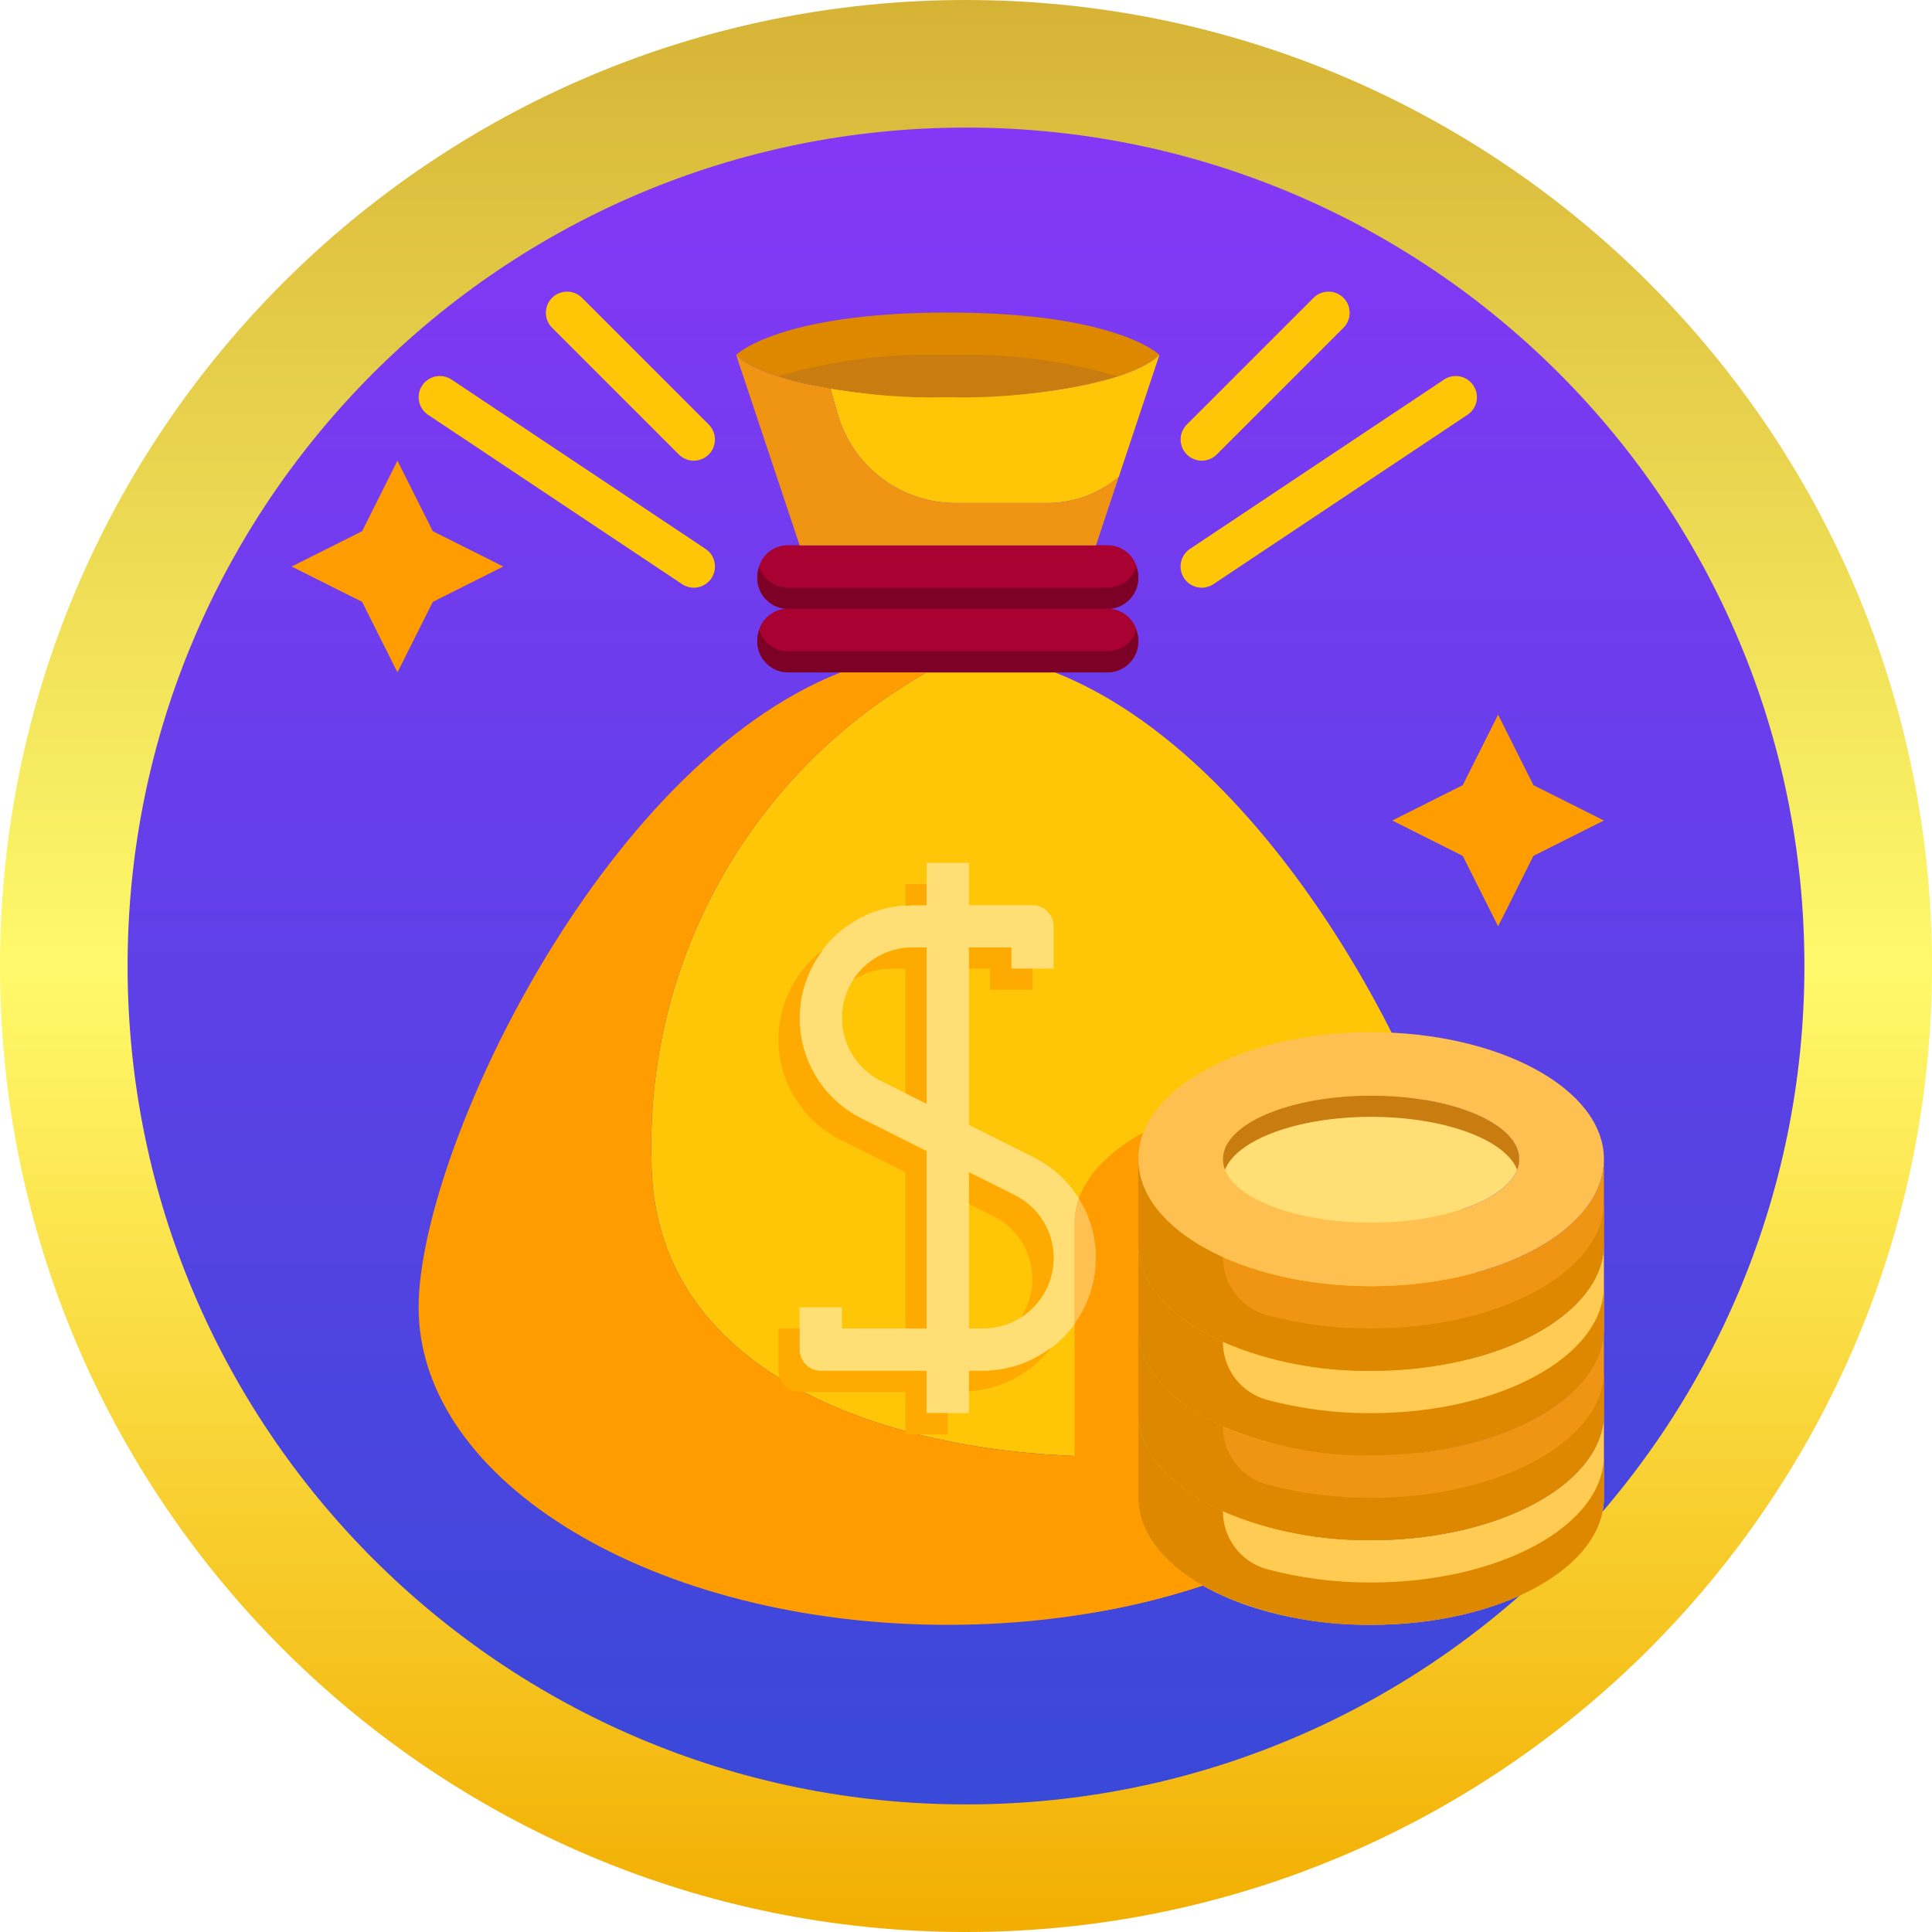
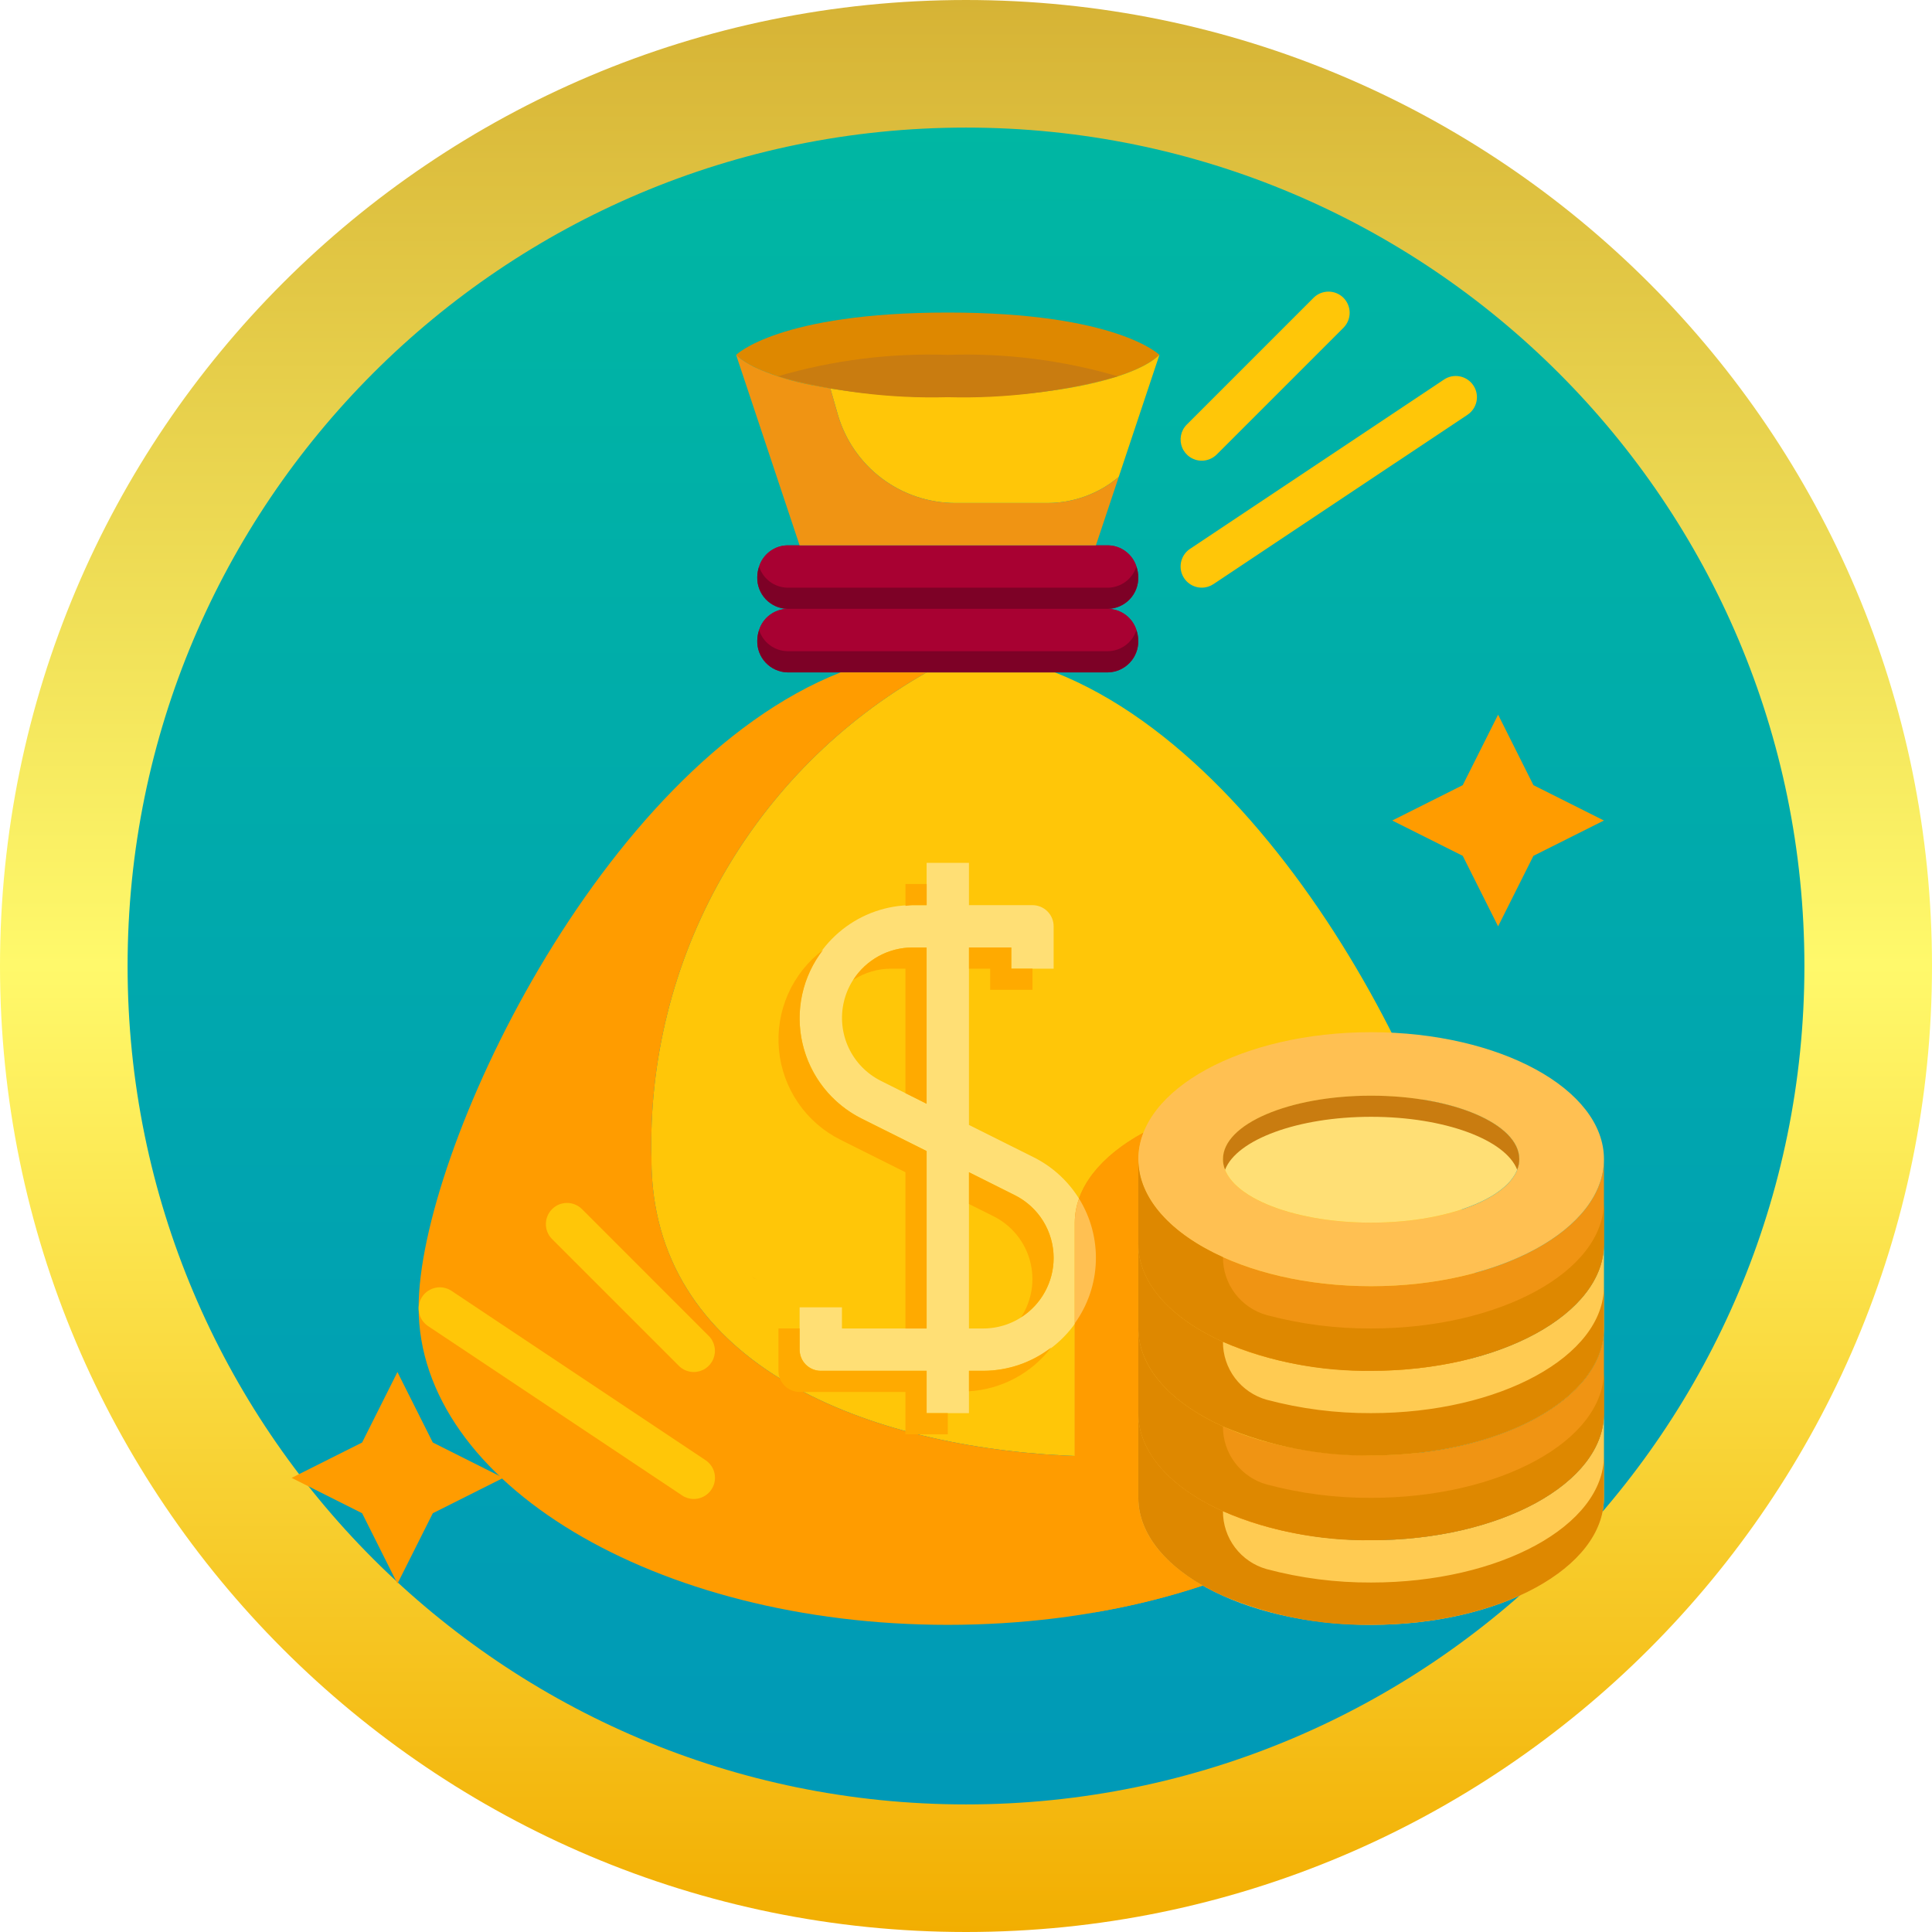
<svg xmlns="http://www.w3.org/2000/svg" width="53" height="53" viewBox="0 0 53 53" fill="none">
-   <circle cx="26.5" cy="26.5" r="24.75" fill="url(#paint0_linear_301_5016)" stroke="url(#paint1_linear_301_5016)" stroke-width="3.5" />
-   <path d="M21.599 17.864H30.401C30.575 17.86 30.743 17.802 30.882 17.698C31.021 17.594 31.123 17.449 31.175 17.283C31.123 17.117 31.021 16.972 30.882 16.868C30.743 16.764 30.575 16.706 30.401 16.703H21.599C21.425 16.706 21.257 16.764 21.118 16.868C20.979 16.972 20.877 17.117 20.825 17.283C20.877 17.449 20.979 17.594 21.118 17.698C21.257 17.802 21.425 17.86 21.599 17.864Z" fill="#A80132" />
-   <path d="M21.599 16.122H30.401C30.575 16.118 30.743 16.061 30.882 15.956C31.021 15.852 31.123 15.707 31.175 15.541C31.123 15.376 31.021 15.23 30.882 15.126C30.743 15.022 30.575 14.964 30.401 14.961H21.599C21.425 14.964 21.257 15.022 21.118 15.126C20.979 15.23 20.877 15.376 20.825 15.541C20.877 15.707 20.979 15.852 21.118 15.956C21.257 16.061 21.425 16.118 21.599 16.122Z" fill="#A80132" />
-   <path d="M20.39 9.892C20.433 9.921 20.479 9.95 20.53 9.98C20.551 9.992 20.573 10.004 20.595 10.016C20.653 10.046 20.711 10.074 20.775 10.106C20.795 10.115 20.814 10.124 20.834 10.133C21.301 10.328 21.787 10.474 22.285 10.569L22.306 10.573C22.457 10.603 22.614 10.631 22.779 10.66C23.845 10.825 24.922 10.904 26 10.896C29.205 10.896 31.226 10.315 31.806 9.735C31.806 9.735 30.645 8.574 26 8.574C21.355 8.574 20.194 9.735 20.194 9.735C20.239 9.779 20.288 9.82 20.339 9.857C20.354 9.868 20.373 9.88 20.39 9.892Z" fill="#DE8800" />
-   <path d="M20.832 10.133C20.812 10.124 20.792 10.115 20.774 10.106C20.795 10.115 20.814 10.124 20.832 10.133Z" fill="#FFC608" />
-   <path d="M22.78 10.66L22.981 11.361C23.181 12.063 23.605 12.681 24.188 13.121C24.77 13.561 25.481 13.799 26.211 13.799H28.746C29.458 13.796 30.146 13.543 30.69 13.085L31.806 9.735C31.226 10.316 29.205 10.896 26 10.896C24.922 10.904 23.845 10.825 22.78 10.66Z" fill="#FFC608" />
-   <path d="M28.938 18.445H25.424C23.072 19.776 21.126 21.722 19.796 24.075C18.465 26.427 17.8 29.098 17.871 31.799C17.871 42.832 40.516 41.09 40.516 35.864C40.516 31.66 35.546 21.046 28.938 18.445Z" fill="#FFC608" />
-   <path d="M20.53 9.98C20.479 9.951 20.433 9.922 20.39 9.892C20.433 9.921 20.479 9.951 20.53 9.98Z" fill="#F09413" />
-   <path d="M22.78 10.66C22.615 10.633 22.458 10.602 22.307 10.573C22.458 10.606 22.615 10.633 22.78 10.66Z" fill="#F09413" />
-   <path d="M20.774 10.106C20.71 10.076 20.65 10.048 20.593 10.016C20.65 10.046 20.711 10.076 20.774 10.106Z" fill="#F09413" />
-   <path d="M44 22.509L42.066 23.479L41.097 25.412L40.127 23.479L38.194 22.509L40.127 21.539L41.097 19.606L42.066 21.539L44 22.509Z" fill="#FF9C00" />
-   <path d="M13.806 15.541L11.873 16.511L10.903 18.445L9.934 16.511L8 15.541L9.934 14.572L10.903 12.638L11.873 14.572L13.806 15.541Z" fill="#FF9C00" />
-   <path d="M31.365 31.073C31.273 31.304 31.225 31.551 31.226 31.799V39.946C30.651 39.963 30.07 39.963 29.484 39.934V33.541C29.484 32.577 30.204 31.706 31.365 31.073Z" fill="#F09413" />
-   <path d="M31.175 17.283C31.123 17.117 31.021 16.972 30.882 16.868C30.743 16.764 30.575 16.706 30.401 16.703C30.626 16.696 30.839 16.601 30.994 16.437C31.148 16.274 31.232 16.056 31.226 15.832C31.225 15.733 31.208 15.635 31.175 15.541C31.123 15.376 31.021 15.23 30.882 15.126C30.743 15.022 30.575 14.964 30.401 14.961H21.599C21.425 14.964 21.257 15.022 21.118 15.126C20.979 15.23 20.877 15.376 20.825 15.541C20.792 15.635 20.775 15.733 20.774 15.832C20.768 16.056 20.852 16.274 21.006 16.437C21.161 16.601 21.374 16.696 21.599 16.703C21.425 16.706 21.257 16.764 21.118 16.868C20.979 16.972 20.877 17.117 20.825 17.283C20.792 17.377 20.775 17.475 20.774 17.573C20.768 17.798 20.852 18.016 21.006 18.179C21.161 18.343 21.374 18.438 21.599 18.445H30.401C30.626 18.438 30.839 18.343 30.994 18.179C31.148 18.016 31.232 17.798 31.226 17.573C31.225 17.475 31.208 17.377 31.175 17.283Z" fill="#A80132" />
-   <path d="M30.664 10.322C29.151 9.88 27.576 9.681 26 9.735C24.424 9.681 22.849 9.88 21.336 10.322C22.853 10.745 24.425 10.939 26 10.896C27.575 10.939 29.147 10.745 30.664 10.322Z" fill="#C97C10" />
-   <path d="M29.577 16.703H30.401C30.626 16.696 30.839 16.601 30.994 16.437C31.148 16.274 31.232 16.056 31.226 15.832C31.225 15.733 31.208 15.635 31.175 15.541C31.123 15.707 31.021 15.852 30.882 15.956C30.743 16.061 30.575 16.118 30.401 16.122H21.599C21.425 16.118 21.257 16.061 21.118 15.956C20.979 15.852 20.877 15.707 20.825 15.541C20.792 15.635 20.775 15.733 20.774 15.832C20.768 16.056 20.852 16.274 21.006 16.437C21.161 16.601 21.374 16.696 21.599 16.703H29.577Z" fill="#7D0126" />
-   <path d="M28.938 18.445H30.401C30.626 18.438 30.839 18.343 30.994 18.179C31.148 18.016 31.232 17.798 31.226 17.573C31.225 17.475 31.208 17.377 31.175 17.283C31.123 17.449 31.021 17.594 30.882 17.698C30.743 17.802 30.575 17.86 30.401 17.864H21.599C21.425 17.86 21.257 17.802 21.118 17.698C20.979 17.594 20.877 17.449 20.825 17.283C20.792 17.377 20.775 17.475 20.774 17.573C20.768 17.798 20.852 18.016 21.006 18.179C21.161 18.343 21.374 18.438 21.599 18.445H28.938Z" fill="#7D0126" />
-   <path d="M29.577 14.961H30.065L30.69 13.085C30.146 13.543 29.458 13.796 28.746 13.799H26.211C25.481 13.799 24.77 13.561 24.188 13.121C23.605 12.681 23.181 12.063 22.981 11.361L22.78 10.658C22.615 10.631 22.457 10.6 22.307 10.571L22.284 10.569C21.786 10.474 21.3 10.328 20.832 10.133C20.811 10.124 20.793 10.115 20.774 10.106C20.71 10.076 20.649 10.048 20.594 10.016C20.572 10.004 20.549 9.992 20.529 9.98C20.478 9.951 20.432 9.922 20.389 9.892C20.372 9.88 20.353 9.868 20.338 9.857C20.287 9.82 20.239 9.779 20.194 9.735L21.936 14.961H29.577Z" fill="#F09413" />
-   <path d="M17.871 31.799C17.8 29.098 18.465 26.427 19.796 24.075C21.127 21.722 23.072 19.776 25.424 18.445H23.062C16.454 21.046 11.484 31.66 11.484 35.864C11.484 40.672 17.981 44.574 26 44.574C34.019 44.574 40.516 40.672 40.516 35.864C40.516 41.09 17.871 42.832 17.871 31.799Z" fill="#FF9C00" />
-   <path d="M32.968 12.638C32.853 12.638 32.741 12.604 32.645 12.54C32.55 12.476 32.475 12.386 32.431 12.28C32.388 12.174 32.376 12.057 32.398 11.944C32.421 11.832 32.476 11.728 32.557 11.647L36.041 8.163C36.151 8.057 36.297 7.999 36.45 8C36.602 8.001 36.747 8.062 36.855 8.17C36.963 8.278 37.024 8.423 37.025 8.576C37.026 8.728 36.968 8.875 36.862 8.984L33.378 12.468C33.269 12.577 33.122 12.638 32.968 12.638Z" fill="#FFC608" />
-   <path d="M32.968 16.122C32.843 16.122 32.722 16.082 32.621 16.008C32.521 15.934 32.448 15.829 32.411 15.71C32.375 15.591 32.378 15.463 32.42 15.345C32.462 15.228 32.541 15.127 32.645 15.058L39.613 10.413C39.676 10.371 39.747 10.341 39.822 10.326C39.897 10.312 39.974 10.312 40.049 10.327C40.123 10.342 40.195 10.371 40.258 10.414C40.321 10.456 40.376 10.51 40.418 10.574C40.46 10.637 40.49 10.708 40.505 10.783C40.52 10.858 40.519 10.935 40.505 11.01C40.489 11.085 40.46 11.156 40.418 11.219C40.375 11.283 40.321 11.337 40.257 11.379L33.289 16.024C33.194 16.088 33.082 16.122 32.968 16.122Z" fill="#FFC608" />
-   <path d="M19.032 12.638C18.878 12.638 18.731 12.577 18.622 12.468L15.138 8.984C15.032 8.875 14.974 8.728 14.975 8.576C14.976 8.423 15.037 8.278 15.145 8.17C15.253 8.062 15.398 8.001 15.55 8C15.703 7.999 15.849 8.057 15.959 8.163L19.443 11.647C19.524 11.728 19.579 11.832 19.602 11.944C19.624 12.057 19.613 12.174 19.569 12.28C19.525 12.386 19.45 12.476 19.355 12.54C19.259 12.604 19.147 12.638 19.032 12.638Z" fill="#FFC608" />
-   <path d="M19.032 16.122C18.918 16.122 18.806 16.088 18.711 16.024L11.743 11.379C11.615 11.294 11.526 11.161 11.496 11.01C11.481 10.935 11.481 10.858 11.495 10.783C11.51 10.708 11.54 10.637 11.582 10.574C11.624 10.51 11.679 10.456 11.742 10.414C11.806 10.371 11.877 10.342 11.951 10.327C12.102 10.296 12.259 10.328 12.387 10.413L19.355 15.058C19.459 15.127 19.538 15.228 19.58 15.345C19.622 15.463 19.625 15.591 19.589 15.71C19.552 15.829 19.479 15.934 19.378 16.008C19.278 16.082 19.157 16.122 19.032 16.122Z" fill="#FFC608" />
-   <path d="M28.355 31.747L26.581 30.86V25.993H27.742V26.573H28.903V25.412C28.903 25.258 28.842 25.11 28.733 25.002C28.624 24.893 28.477 24.832 28.323 24.832H26.581V23.67H25.419V24.832H25.028C24.331 24.831 23.655 25.067 23.109 25.499C22.562 25.931 22.178 26.535 22.018 27.213C21.858 27.892 21.931 28.604 22.227 29.235C22.522 29.866 23.022 30.379 23.645 30.69L25.419 31.578V36.444H23.097V35.864H21.936V37.025C21.936 37.179 21.997 37.327 22.105 37.436C22.214 37.545 22.362 37.606 22.516 37.606H25.419V38.767H26.581V37.606H26.972C27.669 37.606 28.345 37.371 28.891 36.938C29.438 36.506 29.822 35.902 29.982 35.224C30.142 34.546 30.069 33.833 29.773 33.202C29.478 32.571 28.978 32.059 28.355 31.747ZM24.164 29.651C23.775 29.456 23.463 29.136 23.279 28.742C23.095 28.348 23.049 27.903 23.149 27.48C23.249 27.057 23.489 26.68 23.83 26.41C24.171 26.14 24.593 25.993 25.028 25.993H25.419V30.279L24.164 29.651ZM26.972 36.444H26.581V32.158L27.836 32.786C28.225 32.981 28.537 33.301 28.721 33.695C28.905 34.089 28.951 34.534 28.851 34.957C28.751 35.38 28.511 35.758 28.17 36.027C27.829 36.297 27.407 36.444 26.972 36.444Z" fill="#FFDF75" />
-   <path d="M26.581 37.606V38.167C27.022 38.141 27.452 38.019 27.841 37.811C28.231 37.603 28.572 37.313 28.839 36.961C28.305 37.377 27.648 37.603 26.972 37.606H26.581Z" fill="#FFAA00" />
-   <path d="M25.419 37.606H22.516C22.362 37.606 22.215 37.545 22.106 37.436C21.997 37.327 21.936 37.179 21.936 37.025V36.444H21.355V37.606C21.355 37.76 21.416 37.907 21.525 38.016C21.634 38.125 21.782 38.186 21.936 38.186H24.839V39.348H26V38.767H25.419V37.606Z" fill="#FFAA00" />
-   <path d="M27.742 25.993H26.581V26.573H27.161V27.154H28.323V26.573H27.742V25.993Z" fill="#FFAA00" />
-   <path d="M25.419 24.832V24.251H24.839V24.851C24.902 24.847 24.963 24.832 25.028 24.832H25.419Z" fill="#FFAA00" />
-   <path d="M25.419 31.578L23.645 30.69C23.237 30.489 22.879 30.199 22.597 29.842C22.315 29.485 22.115 29.07 22.014 28.626C21.912 28.183 21.91 27.722 22.008 27.278C22.105 26.833 22.301 26.416 22.58 26.057C22.161 26.373 21.83 26.79 21.618 27.27C21.405 27.75 21.32 28.276 21.368 28.799C21.417 29.321 21.598 29.823 21.895 30.255C22.192 30.688 22.594 31.038 23.064 31.271L24.839 32.158V36.444H25.419V31.578Z" fill="#FFAA00" />
-   <path d="M23.406 26.883C23.716 26.682 24.078 26.574 24.447 26.573H24.838V29.989L25.419 30.279V25.993H25.028C24.704 25.994 24.387 26.075 24.103 26.231C23.82 26.386 23.58 26.611 23.406 26.883Z" fill="#FFAA00" />
-   <path d="M28.903 34.513C28.904 34.154 28.805 33.803 28.616 33.497C28.428 33.192 28.157 32.946 27.836 32.786L26.581 32.158V33.029L27.255 33.367C27.498 33.487 27.712 33.658 27.884 33.867C28.056 34.077 28.181 34.32 28.253 34.582C28.324 34.843 28.339 35.117 28.297 35.384C28.256 35.652 28.158 35.908 28.01 36.135C28.283 35.961 28.508 35.722 28.664 35.438C28.82 35.155 28.902 34.837 28.903 34.513Z" fill="#FFAA00" />
-   <path d="M31.226 41.09V31.799C31.225 31.551 31.273 31.304 31.365 31.073C30.204 31.706 29.484 32.577 29.484 33.541V42.832C29.495 43.346 29.684 43.84 30.018 44.231C31.029 44.064 32.025 43.818 32.997 43.493C31.899 42.872 31.226 42.025 31.226 41.09Z" fill="#FF9C00" />
-   <path d="M29.6 32.882C29.524 33.093 29.485 33.316 29.484 33.541V36.304C29.84 35.809 30.041 35.22 30.062 34.61C30.083 34.001 29.922 33.399 29.6 32.882Z" fill="#FFC052" />
-   <path d="M44 38.767V41.09C44 43.012 41.143 44.574 37.613 44.574C34.083 44.574 31.226 43.012 31.226 41.09V38.767C31.226 40.689 34.083 42.251 37.613 42.251C41.143 42.251 44 40.689 44 38.767Z" fill="#FFCB52" />
-   <path d="M44 34.122V36.444C44 38.366 41.143 39.928 37.613 39.928C34.083 39.928 31.226 38.366 31.226 36.444V34.122C31.226 36.044 34.083 37.606 37.613 37.606C41.143 37.606 44 36.044 44 34.122Z" fill="#FFCB52" />
-   <path d="M44 36.444V38.767C44 40.689 41.143 42.251 37.613 42.251C34.083 42.251 31.226 40.689 31.226 38.767V36.444C31.226 38.366 34.083 39.928 37.613 39.928C41.143 39.928 44 38.366 44 36.444Z" fill="#F09413" />
-   <path d="M44 31.799V34.122C44 36.044 41.143 37.606 37.613 37.606C34.083 37.606 31.226 36.044 31.226 34.122V31.799C31.226 33.721 34.083 35.283 37.613 35.283C41.143 35.283 44 33.721 44 31.799Z" fill="#F09413" />
-   <path d="M44 31.799C44 33.721 41.143 35.283 37.613 35.283C34.083 35.283 31.226 33.721 31.226 31.799C31.226 29.877 34.083 28.316 37.613 28.316C41.143 28.316 44 29.877 44 31.799ZM41.677 31.799C41.677 30.835 39.86 30.057 37.613 30.057C35.366 30.057 33.548 30.835 33.548 31.799C33.548 32.763 35.366 33.541 37.613 33.541C39.86 33.541 41.677 32.763 41.677 31.799Z" fill="#FFC052" />
-   <path d="M37.613 33.541C39.858 33.541 41.677 32.761 41.677 31.799C41.677 30.837 39.858 30.057 37.613 30.057C35.368 30.057 33.548 30.837 33.548 31.799C33.548 32.761 35.368 33.541 37.613 33.541Z" fill="#FFDF75" />
-   <path d="M41.677 31.799C41.678 31.899 41.659 31.998 41.619 32.09C41.3 31.265 39.628 30.638 37.613 30.638C35.598 30.638 33.926 31.265 33.606 32.09C33.567 31.998 33.547 31.899 33.548 31.799C33.548 30.835 35.366 30.057 37.613 30.057C39.86 30.057 41.677 30.835 41.677 31.799Z" fill="#C97C10" />
-   <path d="M44 32.961V34.122C44 36.044 41.143 37.606 37.613 37.606C36.218 37.627 34.833 37.356 33.548 36.81C32.132 36.172 31.226 35.202 31.226 34.122V31.799C31.226 32.879 32.132 33.849 33.548 34.488C33.547 34.847 33.663 35.197 33.879 35.483C34.095 35.77 34.399 35.978 34.745 36.076C35.68 36.325 36.645 36.449 37.613 36.444C41.143 36.444 44 34.883 44 32.961Z" fill="#DE8800" />
-   <path d="M44 35.283V36.444C44 38.366 41.143 39.928 37.613 39.928C36.218 39.949 34.833 39.678 33.548 39.133C32.132 38.494 31.226 37.525 31.226 36.444V34.122C31.226 35.202 32.132 36.172 33.548 36.81C33.547 37.169 33.663 37.519 33.879 37.806C34.095 38.093 34.399 38.301 34.745 38.398C35.68 38.648 36.645 38.772 37.613 38.767C41.143 38.767 44 37.205 44 35.283Z" fill="#DE8800" />
-   <path d="M44 37.606V38.767C44 40.689 41.143 42.251 37.613 42.251C36.218 42.272 34.833 42.001 33.548 41.455C32.132 40.817 31.226 39.847 31.226 38.767V36.444C31.226 37.525 32.132 38.494 33.548 39.133C33.547 39.492 33.663 39.842 33.879 40.129C34.095 40.415 34.399 40.623 34.745 40.721C35.68 40.97 36.645 41.094 37.613 41.09C41.143 41.09 44 39.528 44 37.606Z" fill="#DE8800" />
-   <path d="M44 39.928V41.09C44 43.012 41.143 44.574 37.613 44.574C36.218 44.594 34.833 44.323 33.548 43.778C32.132 43.139 31.226 42.17 31.226 41.09V38.767C31.226 39.847 32.132 40.817 33.548 41.455C33.547 41.815 33.663 42.164 33.879 42.451C34.095 42.738 34.399 42.946 34.745 43.044C35.68 43.293 36.645 43.417 37.613 43.412C41.143 43.412 44 41.85 44 39.928Z" fill="#DE8800" />
+   <circle cx="26.5" cy="26.5" r="24.75" fill="url(#paint0_linear_184_1385)" stroke="url(#paint1_linear_184_1385)" stroke-width="3.5" />
+   <path d="M21.598 17.864H30.401C30.574 17.861 30.742 17.803 30.881 17.699C31.02 17.595 31.123 17.449 31.175 17.284C31.123 17.118 31.02 16.973 30.881 16.869C30.742 16.765 30.574 16.707 30.401 16.703H21.598C21.425 16.707 21.256 16.765 21.118 16.869C20.979 16.973 20.876 17.118 20.824 17.284C20.876 17.449 20.979 17.595 21.118 17.699C21.256 17.803 21.425 17.861 21.598 17.864Z" fill="#A80132" />
+   <path d="M21.598 16.122H30.401C30.574 16.119 30.742 16.061 30.881 15.957C31.02 15.852 31.123 15.707 31.175 15.542C31.123 15.376 31.02 15.231 30.881 15.127C30.742 15.022 30.574 14.964 30.401 14.961H21.598C21.425 14.964 21.256 15.022 21.118 15.127C20.979 15.231 20.876 15.376 20.824 15.542C20.876 15.707 20.979 15.852 21.118 15.957C21.256 16.061 21.425 16.119 21.598 16.122Z" fill="#A80132" />
+   <path d="M20.39 9.892C20.433 9.922 20.479 9.95 20.53 9.981C20.55 9.993 20.573 10.004 20.595 10.017C20.653 10.047 20.711 10.075 20.775 10.107C20.794 10.116 20.814 10.125 20.833 10.134C21.301 10.329 21.787 10.475 22.285 10.569L22.306 10.573C22.457 10.604 22.614 10.631 22.779 10.661C23.844 10.826 24.922 10.905 26 10.897C29.205 10.897 31.226 10.316 31.806 9.736C31.806 9.736 30.645 8.574 26 8.574C21.355 8.574 20.193 9.736 20.193 9.736C20.239 9.78 20.287 9.82 20.338 9.857C20.354 9.869 20.373 9.881 20.39 9.892Z" fill="#DE8800" />
+   <path d="M20.831 35.133C20.811 35.124 20.791 35.115 20.773 35.105C20.794 35.115 20.813 35.124 20.831 35.133Z" fill="#FFC608" />
+   <path d="M22.779 10.659L22.98 11.36C23.18 12.063 23.604 12.681 24.187 13.121C24.77 13.561 25.48 13.799 26.211 13.799H28.745C29.457 13.796 30.145 13.543 30.689 13.084L31.806 9.734C31.225 10.315 29.205 10.896 26 10.896C24.922 10.904 23.845 10.825 22.779 10.659Z" fill="#FFC608" />
+   <path d="M28.938 18.445H25.423C23.071 19.777 21.126 21.723 19.795 24.076C18.465 26.428 17.799 29.098 17.87 31.8C17.87 42.832 40.516 41.09 40.516 35.865C40.516 31.661 35.545 21.047 28.938 18.445Z" fill="#FFC608" />
+   <path d="M20.531 34.979C20.48 34.95 20.434 34.921 20.391 34.891C20.434 34.92 20.48 34.95 20.531 34.979Z" fill="#F09413" />
+   <path d="M22.78 10.659C22.615 10.633 22.458 10.601 22.307 10.572C22.458 10.605 22.615 10.633 22.78 10.659Z" fill="#F09413" />
+   <path d="M20.774 35.106C20.71 35.076 20.65 35.048 20.594 35.016C20.651 35.046 20.711 35.076 20.774 35.106Z" fill="#F09413" />
+   <path d="M44 22.509L42.066 23.478L41.097 25.412L40.127 23.478L38.193 22.509L40.127 21.539L41.097 19.605L42.066 21.539L44 22.509Z" fill="#FF9C00" />
+   <path d="M13.806 40.542L11.873 41.512L10.903 43.445L9.934 41.512L8 40.542L9.934 39.572L10.903 37.639L11.873 39.572L13.806 40.542Z" fill="#FF9C00" />
+   <path d="M31.366 31.074C31.273 31.305 31.226 31.551 31.226 31.8V39.947C30.651 39.964 30.071 39.964 29.484 39.935V33.542C29.484 32.578 30.204 31.707 31.366 31.074Z" fill="#F09413" />
+   <path d="M31.175 17.284C31.123 17.118 31.02 16.973 30.881 16.869C30.742 16.764 30.574 16.706 30.401 16.703C30.625 16.696 30.838 16.601 30.993 16.438C31.148 16.274 31.231 16.057 31.225 15.832C31.224 15.733 31.207 15.635 31.175 15.542C31.123 15.376 31.02 15.231 30.881 15.127C30.742 15.022 30.574 14.964 30.401 14.961H21.598C21.425 14.964 21.257 15.022 21.118 15.127C20.979 15.231 20.876 15.376 20.824 15.542C20.792 15.635 20.775 15.733 20.774 15.832C20.768 16.057 20.852 16.274 21.006 16.438C21.161 16.601 21.373 16.696 21.598 16.703C21.425 16.706 21.257 16.764 21.118 16.869C20.979 16.973 20.876 17.118 20.824 17.284C20.792 17.377 20.775 17.475 20.774 17.574C20.768 17.799 20.852 18.016 21.006 18.18C21.161 18.343 21.373 18.438 21.598 18.445H30.401C30.625 18.438 30.838 18.343 30.993 18.18C31.148 18.016 31.231 17.799 31.225 17.574C31.224 17.475 31.207 17.377 31.175 17.284Z" fill="#A80132" />
+   <path d="M30.665 10.323C29.151 9.88 27.576 9.682 26 9.735C24.424 9.682 22.85 9.88 21.336 10.323C22.853 10.745 24.426 10.939 26 10.896C27.575 10.939 29.147 10.745 30.665 10.323Z" fill="#C97C10" />
+   <path d="M29.576 16.702H30.401C30.625 16.696 30.838 16.6 30.993 16.437C31.148 16.274 31.231 16.056 31.225 15.831C31.224 15.732 31.207 15.634 31.175 15.541C31.123 15.707 31.02 15.852 30.881 15.956C30.742 16.06 30.574 16.118 30.401 16.122H21.598C21.425 16.118 21.257 16.06 21.118 15.956C20.979 15.852 20.876 15.707 20.824 15.541C20.792 15.634 20.775 15.732 20.774 15.831C20.768 16.056 20.852 16.274 21.006 16.437C21.161 16.6 21.373 16.696 21.598 16.702H29.576Z" fill="#7D0126" />
+   <path d="M28.938 18.445H30.401C30.625 18.438 30.838 18.343 30.993 18.179C31.148 18.016 31.231 17.798 31.225 17.573C31.224 17.475 31.207 17.377 31.175 17.283C31.123 17.449 31.02 17.594 30.881 17.698C30.742 17.802 30.574 17.86 30.401 17.864H21.598C21.425 17.86 21.257 17.802 21.118 17.698C20.979 17.594 20.876 17.449 20.824 17.283C20.792 17.377 20.775 17.475 20.774 17.573C20.768 17.798 20.852 18.016 21.006 18.179C21.161 18.343 21.373 18.438 21.598 18.445H28.938Z" fill="#7D0126" />
+   <path d="M29.577 14.96H30.064L30.69 13.084C30.146 13.543 29.457 13.796 28.746 13.799H26.211C25.481 13.799 24.77 13.561 24.187 13.121C23.604 12.681 23.181 12.063 22.98 11.36L22.78 10.658C22.615 10.631 22.457 10.6 22.306 10.57L22.284 10.568C21.786 10.474 21.299 10.328 20.832 10.133C20.811 10.124 20.793 10.115 20.774 10.105C20.71 10.076 20.649 10.047 20.593 10.015C20.571 10.003 20.549 9.992 20.528 9.979C20.478 9.95 20.432 9.921 20.389 9.891C20.372 9.88 20.353 9.868 20.337 9.856C20.287 9.819 20.238 9.778 20.193 9.734L21.935 14.96H29.577Z" fill="#F09413" />
+   <path d="M17.872 31.8C17.8 29.098 18.466 26.428 19.796 24.076C21.127 21.723 23.072 19.777 25.424 18.445H23.062C16.455 21.047 11.484 31.661 11.484 35.865C11.484 40.672 17.982 44.574 26 44.574C34.019 44.574 40.517 40.672 40.517 35.865C40.517 41.09 17.872 42.832 17.872 31.8Z" fill="#FF9C00" />
+   <path d="M32.967 12.638C32.852 12.638 32.74 12.604 32.645 12.54C32.549 12.476 32.475 12.386 32.431 12.28C32.387 12.174 32.376 12.057 32.398 11.944C32.42 11.832 32.475 11.728 32.557 11.647L36.041 8.163C36.15 8.057 36.297 7.999 36.449 8C36.601 8.001 36.747 8.062 36.855 8.17C36.962 8.278 37.023 8.423 37.025 8.576C37.026 8.728 36.967 8.875 36.862 8.984L33.378 12.468C33.269 12.577 33.121 12.638 32.967 12.638Z" fill="#FFC608" />
+   <path d="M32.968 16.121C32.843 16.121 32.722 16.081 32.622 16.007C32.522 15.933 32.448 15.828 32.412 15.709C32.376 15.59 32.379 15.462 32.421 15.345C32.463 15.227 32.541 15.126 32.645 15.057L39.613 10.412C39.676 10.37 39.748 10.34 39.822 10.325C39.897 10.311 39.974 10.311 40.049 10.326C40.124 10.341 40.195 10.37 40.258 10.413C40.322 10.455 40.376 10.509 40.418 10.573C40.461 10.636 40.49 10.707 40.505 10.782C40.52 10.857 40.52 10.934 40.505 11.009C40.49 11.084 40.46 11.155 40.418 11.218C40.375 11.281 40.321 11.336 40.258 11.378L33.29 16.023C33.194 16.087 33.083 16.121 32.968 16.121Z" fill="#FFC608" />
+   <path d="M19.032 37.638C18.878 37.638 18.73 37.577 18.622 37.468L15.138 33.984C15.032 33.874 14.973 33.728 14.975 33.576C14.976 33.423 15.037 33.278 15.145 33.17C15.252 33.062 15.398 33.001 15.55 33C15.703 32.999 15.849 33.057 15.959 33.163L19.442 36.647C19.524 36.728 19.579 36.831 19.601 36.944C19.624 37.057 19.612 37.173 19.568 37.28C19.524 37.386 19.45 37.476 19.355 37.54C19.259 37.604 19.147 37.638 19.032 37.638Z" fill="#FFC608" />
+   <path d="M19.032 41.121C18.918 41.121 18.806 41.087 18.711 41.023L11.743 36.378C11.615 36.293 11.526 36.16 11.496 36.009C11.481 35.934 11.481 35.857 11.495 35.782C11.51 35.708 11.54 35.636 11.582 35.573C11.624 35.51 11.679 35.455 11.742 35.413C11.806 35.37 11.877 35.341 11.951 35.326C12.102 35.295 12.259 35.327 12.387 35.412L19.355 40.057C19.459 40.126 19.538 40.227 19.58 40.344C19.622 40.462 19.625 40.59 19.589 40.709C19.552 40.828 19.479 40.933 19.378 41.007C19.278 41.081 19.157 41.121 19.032 41.121Z" fill="#FFC608" />
+   <path d="M28.356 31.747L26.581 30.86V25.992H27.742V26.573H28.904V25.412C28.904 25.258 28.843 25.11 28.734 25.001C28.625 24.892 28.477 24.831 28.323 24.831H26.581V23.67H25.42V24.831H25.029C24.332 24.831 23.655 25.066 23.109 25.499C22.563 25.931 22.178 26.535 22.018 27.213C21.858 27.891 21.932 28.604 22.227 29.235C22.522 29.866 23.022 30.378 23.645 30.69L25.42 31.577V36.444H23.097V35.864H21.936V37.025C21.936 37.179 21.997 37.326 22.106 37.435C22.215 37.544 22.363 37.605 22.517 37.605H25.42V38.767H26.581V37.605H26.973C27.669 37.605 28.346 37.37 28.892 36.938C29.438 36.506 29.823 35.901 29.983 35.223C30.143 34.545 30.069 33.833 29.774 33.202C29.479 32.571 28.979 32.058 28.356 31.747ZM24.165 29.651C23.776 29.456 23.464 29.136 23.28 28.742C23.096 28.348 23.05 27.903 23.15 27.48C23.25 27.057 23.489 26.679 23.831 26.41C24.172 26.14 24.594 25.993 25.029 25.992H25.42V30.279L24.165 29.651ZM26.973 36.444H26.581V32.158L27.837 32.786C28.225 32.981 28.537 33.301 28.721 33.695C28.905 34.089 28.951 34.534 28.851 34.957C28.751 35.38 28.511 35.757 28.171 36.027C27.829 36.297 27.407 36.444 26.973 36.444Z" fill="#FFDF75" />
+   <path d="M26.582 37.605V38.167C27.023 38.14 27.453 38.019 27.843 37.81C28.233 37.602 28.573 37.312 28.841 36.961C28.307 37.376 27.65 37.603 26.973 37.605H26.582Z" fill="#FFAA00" />
+   <path d="M25.42 37.605H22.517C22.363 37.605 22.215 37.544 22.106 37.435C21.997 37.326 21.936 37.178 21.936 37.024V36.443H21.355V37.605C21.355 37.759 21.417 37.906 21.526 38.015C21.634 38.124 21.782 38.185 21.936 38.185H24.839V39.347H26.001V38.766H25.42V37.605Z" fill="#FFAA00" />
+   <path d="M27.743 25.992H26.582V26.573H27.163V27.154H28.324V26.573H27.743V25.992Z" fill="#FFAA00" />
+   <path d="M25.421 24.831V24.25H24.84V24.85C24.904 24.846 24.964 24.831 25.029 24.831H25.421Z" fill="#FFAA00" />
+   <path d="M25.42 31.577L23.645 30.69C23.238 30.489 22.88 30.199 22.597 29.842C22.315 29.485 22.116 29.07 22.014 28.626C21.912 28.183 21.91 27.722 22.008 27.277C22.106 26.833 22.302 26.416 22.581 26.057C22.162 26.372 21.83 26.79 21.618 27.27C21.406 27.75 21.32 28.276 21.369 28.799C21.417 29.321 21.599 29.823 21.895 30.255C22.192 30.688 22.595 31.038 23.065 31.271L24.839 32.158V36.444H25.42V31.577Z" fill="#FFAA00" />
+   <path d="M23.406 26.882C23.716 26.681 24.078 26.573 24.447 26.573H24.839V29.988L25.419 30.279V25.992H25.028C24.705 25.993 24.387 26.075 24.103 26.23C23.82 26.386 23.58 26.61 23.406 26.882Z" fill="#FFAA00" />
+   <path d="M28.905 34.513C28.906 34.154 28.806 33.803 28.618 33.497C28.429 33.192 28.159 32.946 27.837 32.786L26.582 32.158V33.029L27.257 33.367C27.499 33.487 27.713 33.658 27.885 33.868C28.057 34.077 28.183 34.32 28.254 34.582C28.325 34.843 28.341 35.117 28.299 35.384C28.257 35.652 28.159 35.908 28.012 36.135C28.285 35.961 28.509 35.722 28.665 35.438C28.821 35.155 28.904 34.837 28.905 34.513Z" fill="#FFAA00" />
+   <path d="M31.226 41.09V31.8C31.226 31.551 31.273 31.305 31.366 31.074C30.204 31.707 29.484 32.578 29.484 33.542V42.832C29.496 43.346 29.685 43.841 30.019 44.232C31.029 44.065 32.025 43.818 32.997 43.494C31.9 42.873 31.226 42.025 31.226 41.09Z" fill="#FF9C00" />
+   <path d="M29.601 32.881C29.524 33.093 29.485 33.316 29.484 33.541V36.303C29.84 35.808 30.042 35.219 30.062 34.61C30.083 34 29.922 33.399 29.601 32.881Z" fill="#FFC052" />
+   <path d="M44.001 38.768V41.09C44.001 43.012 41.144 44.574 37.614 44.574C34.083 44.574 31.227 43.012 31.227 41.09V38.768C31.227 40.69 34.083 42.251 37.614 42.251C41.144 42.251 44.001 40.69 44.001 38.768Z" fill="#FFCB52" />
+   <path d="M44.001 34.121V36.444C44.001 38.366 41.144 39.928 37.614 39.928C34.083 39.928 31.227 38.366 31.227 36.444V34.121C31.227 36.043 34.083 37.605 37.614 37.605C41.144 37.605 44.001 36.043 44.001 34.121Z" fill="#FFCB52" />
+   <path d="M44.001 36.445V38.768C44.001 40.69 41.144 42.252 37.614 42.252C34.083 42.252 31.227 40.69 31.227 38.768V36.445C31.227 38.367 34.083 39.929 37.614 39.929C41.144 39.929 44.001 38.367 44.001 36.445Z" fill="#F09413" />
+   <path d="M44.001 31.799V34.121C44.001 36.043 41.144 37.605 37.614 37.605C34.083 37.605 31.227 36.043 31.227 34.121V31.799C31.227 33.721 34.083 35.283 37.614 35.283C41.144 35.283 44.001 33.721 44.001 31.799Z" fill="#F09413" />
+   <path d="M44.001 31.8C44.001 33.722 41.144 35.284 37.614 35.284C34.083 35.284 31.227 33.722 31.227 31.8C31.227 29.878 34.083 28.316 37.614 28.316C41.144 28.316 44.001 29.878 44.001 31.8ZM41.678 31.8C41.678 30.836 39.861 30.058 37.614 30.058C35.367 30.058 33.549 30.836 33.549 31.8C33.549 32.764 35.367 33.542 37.614 33.542C39.861 33.542 41.678 32.764 41.678 31.8Z" fill="#FFC052" />
+   <path d="M37.613 33.541C39.858 33.541 41.678 32.761 41.678 31.799C41.678 30.837 39.858 30.057 37.613 30.057C35.369 30.057 33.549 30.837 33.549 31.799C33.549 32.761 35.369 33.541 37.613 33.541Z" fill="#FFDF75" />
+   <path d="M41.678 31.799C41.679 31.898 41.659 31.997 41.62 32.089C41.3 31.264 39.628 30.637 37.613 30.637C35.599 30.637 33.926 31.264 33.607 32.089C33.568 31.997 33.548 31.898 33.549 31.799C33.549 30.835 35.366 30.057 37.613 30.057C39.861 30.057 41.678 30.835 41.678 31.799Z" fill="#C97C10" />
+   <path d="M44.001 32.96V34.121C44.001 36.043 41.144 37.605 37.614 37.605C36.218 37.626 34.834 37.355 33.549 36.81C32.132 36.171 31.227 35.201 31.227 34.121V31.799C31.227 32.879 32.132 33.849 33.549 34.487C33.547 34.846 33.663 35.196 33.879 35.483C34.096 35.77 34.4 35.978 34.745 36.075C35.681 36.325 36.645 36.449 37.614 36.444C41.144 36.444 44.001 34.882 44.001 32.96Z" fill="#DE8800" />
+   <path d="M44.001 35.282V36.444C44.001 38.366 41.144 39.928 37.614 39.928C36.218 39.948 34.834 39.677 33.549 39.132C32.132 38.493 31.227 37.524 31.227 36.444V34.121C31.227 35.201 32.132 36.171 33.549 36.809C33.547 37.169 33.663 37.518 33.879 37.805C34.096 38.092 34.4 38.3 34.745 38.398C35.681 38.647 36.645 38.771 37.614 38.766C41.144 38.766 44.001 37.204 44.001 35.282Z" fill="#DE8800" />
+   <path d="M44.001 37.607V38.768C44.001 40.69 41.144 42.252 37.614 42.252C36.218 42.273 34.834 42.002 33.549 41.456C32.132 40.818 31.227 39.848 31.227 38.768V36.445C31.227 37.525 32.132 38.495 33.549 39.134C33.547 39.493 33.663 39.843 33.879 40.129C34.096 40.416 34.4 40.624 34.745 40.722C35.681 40.971 36.645 41.095 37.614 41.09C41.144 41.09 44.001 39.529 44.001 37.607Z" fill="#DE8800" />
+   <path d="M44.001 39.929V41.09C44.001 43.012 41.144 44.574 37.614 44.574C36.218 44.595 34.834 44.324 33.549 43.779C32.132 43.14 31.227 42.17 31.227 41.09V38.768C31.227 39.848 32.132 40.817 33.549 41.456C33.547 41.815 33.663 42.165 33.879 42.452C34.096 42.739 34.4 42.947 34.745 43.044C35.681 43.294 36.645 43.417 37.614 43.413C41.144 43.413 44.001 41.851 44.001 39.929Z" fill="#DE8800" />
  <defs>
-     <linearGradient id="paint0_linear_301_5016" x1="26.5" y1="0" x2="26.5" y2="53" gradientUnits="userSpaceOnUse">
-       <stop stop-color="#8B36F8" />
-       <stop offset="1" stop-color="#334AD6" />
+     <linearGradient id="paint0_linear_184_1385" x1="26.5" y1="0" x2="26.5" y2="53" gradientUnits="userSpaceOnUse">
+       <stop stop-color="#00B9A1" />
+       <stop offset="1" stop-color="#0097B9" />
    </linearGradient>
-     <linearGradient id="paint1_linear_301_5016" x1="26.5" y1="0" x2="26.5" y2="53" gradientUnits="userSpaceOnUse">
+     <linearGradient id="paint1_linear_184_1385" x1="26.5" y1="0" x2="26.5" y2="53" gradientUnits="userSpaceOnUse">
      <stop stop-color="#D6B335" />
      <stop offset="0.5" stop-color="#FFF96B" />
      <stop offset="1" stop-color="#F2AE01" />
    </linearGradient>
  </defs>
</svg>
